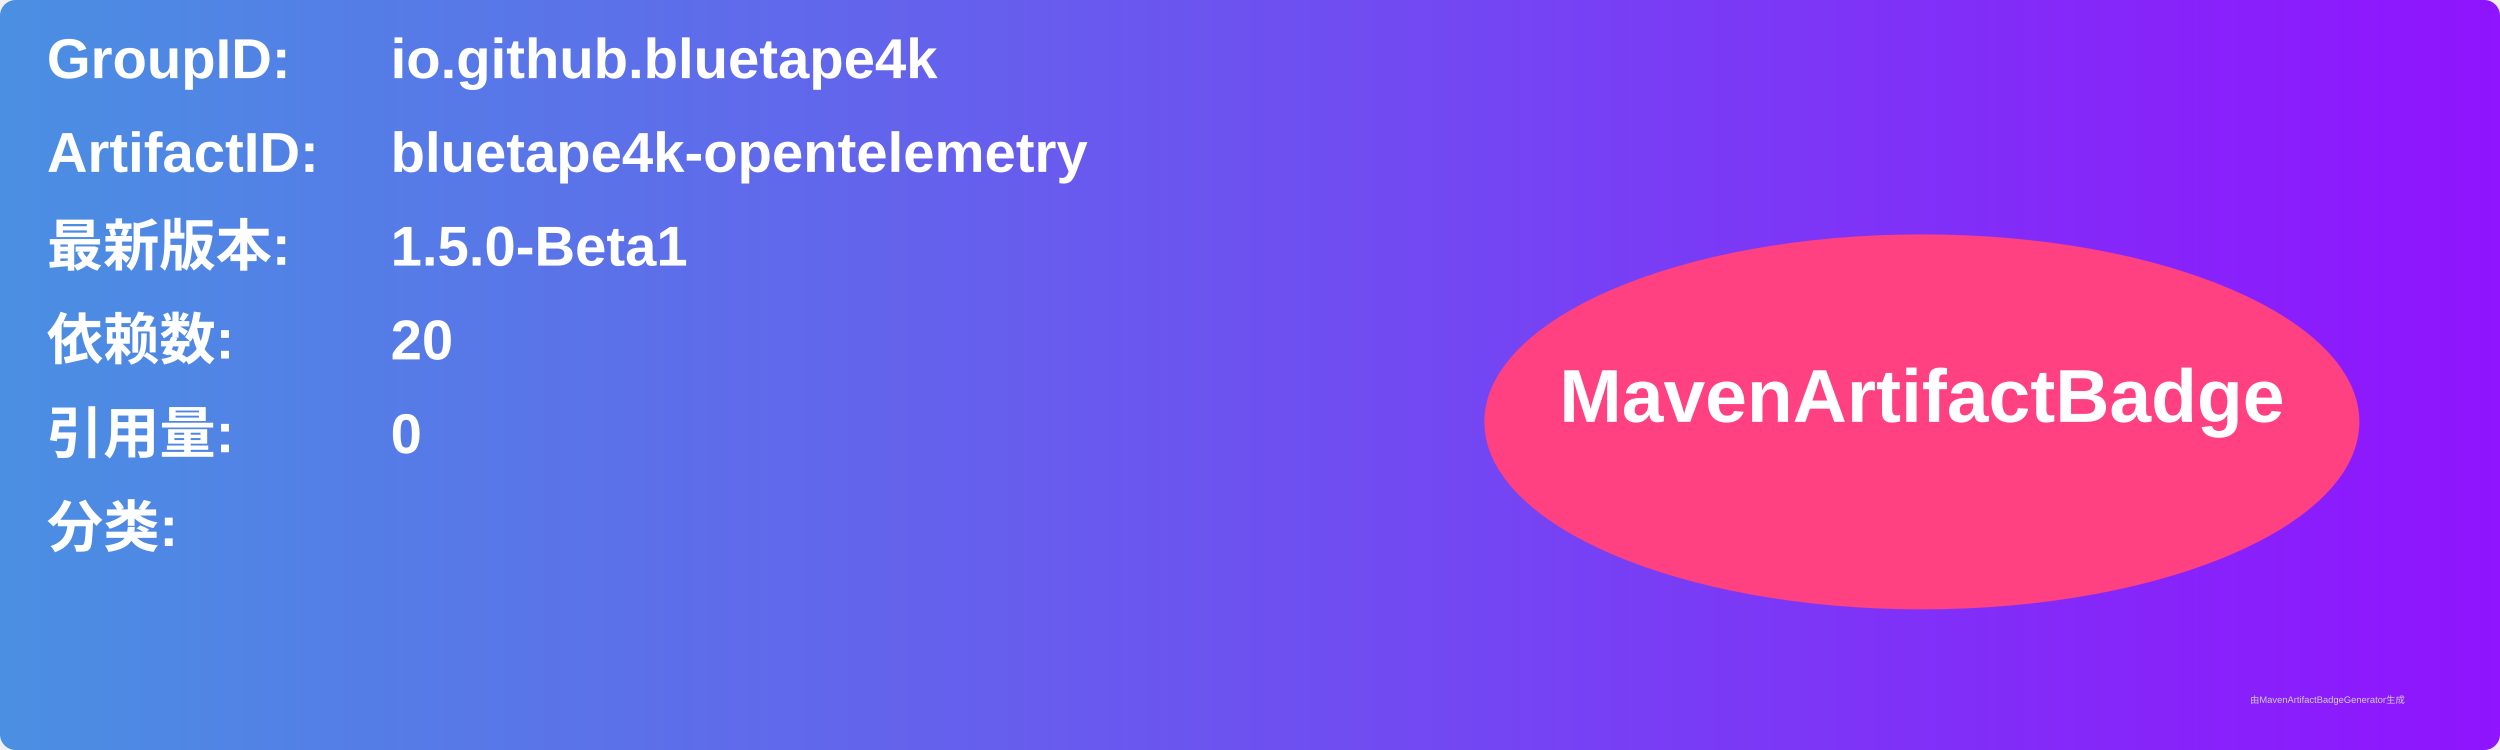
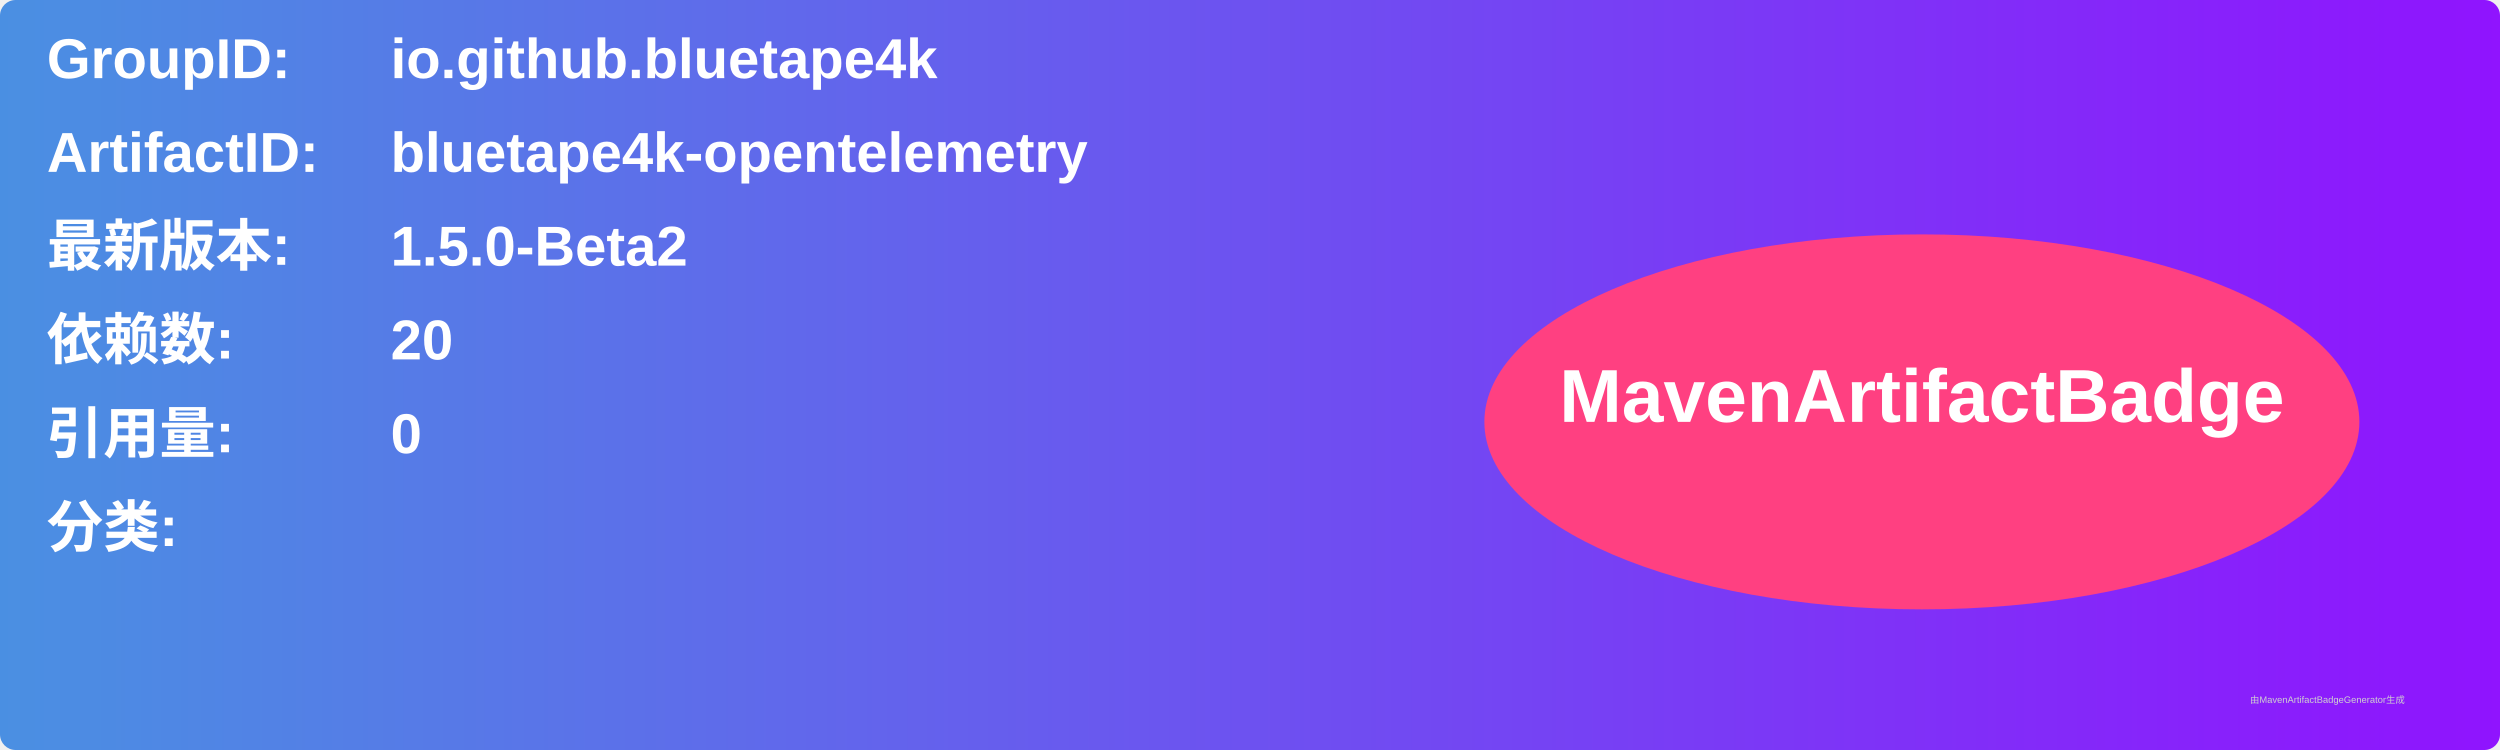
<svg xmlns="http://www.w3.org/2000/svg" width="800" height="240" viewBox="0 0 800 240">
  <linearGradient id="grad" x1="0%" y1="0%" x2="100%" y2="0%">
    <stop offset="0%" stop-color="#4a90e2" />
    <stop offset="100%" stop-color="#9013fe" />
  </linearGradient>
  <rect width="100%" height="100%" rx="5" ry="5" fill="url(#grad)" />
  <g transform="translate(15, 15)">
    <text x="0" y="10" font-family="Arial" font-size="18" fill="white" font-weight="bold" width="260">GroupID:</text>
    <text x="110" y="10" font-family="Arial" font-size="18" fill="white" font-weight="bold" width="460">io.github.bluetape4k</text>
    <text x="0" y="40" font-family="Arial" font-size="18" fill="white" font-weight="bold" width="260">ArtifactID:</text>
    <text x="110" y="40" font-family="Arial" font-size="18" fill="white" font-weight="bold" width="460">bluetape4k-opentelemetry</text>
    <text x="0" y="70" font-family="Arial" font-size="18" fill="white" font-weight="bold">最新版本:</text>
    <text x="110" y="70" font-family="Arial" font-size="18" fill="white" font-weight="bold">
-       <tspan font-weight="bold">1.5.0-Beta1</tspan>
+       <tspan font-weight="bold">1.5.0-Beta2</tspan>
    </text>
    <text x="0" y="100" font-family="Arial" font-size="18" fill="white" font-weight="bold">依赖数: </text>
    <text x="110" y="100" font-family="Arial" font-size="18" fill="white">
      <tspan font-weight="bold">20</tspan>
    </text>
    <text x="0" y="130" font-family="Arial" font-size="18" fill="white" font-weight="bold">引用量: </text>
    <text x="110" y="130" font-family="Arial" font-size="18" fill="white">
      <tspan font-weight="bold">0</tspan>
    </text>
    <text x="0" y="160" font-family="Arial" font-size="18" fill="white" font-weight="bold">分类:</text>
    <text x="10" y="190" font-family="Arial" font-size="10" fill="white">
      <tspan font-weight="bold" />
    </text>
    <ellipse cx="600" cy="120" rx="140" ry="60" fill="#ff4081" />
    <text x="600" y="120" text-anchor="middle" font-family="Arial" font-size="24" fill="white" font-weight="bold">MavenArtifactBadge</text>
  </g>
  <text x="720" y="225" font-family="Arial" font-size="3" fill="#d0d0d0">由MavenArtifactBadgeGenerator生成</text>
</svg>
